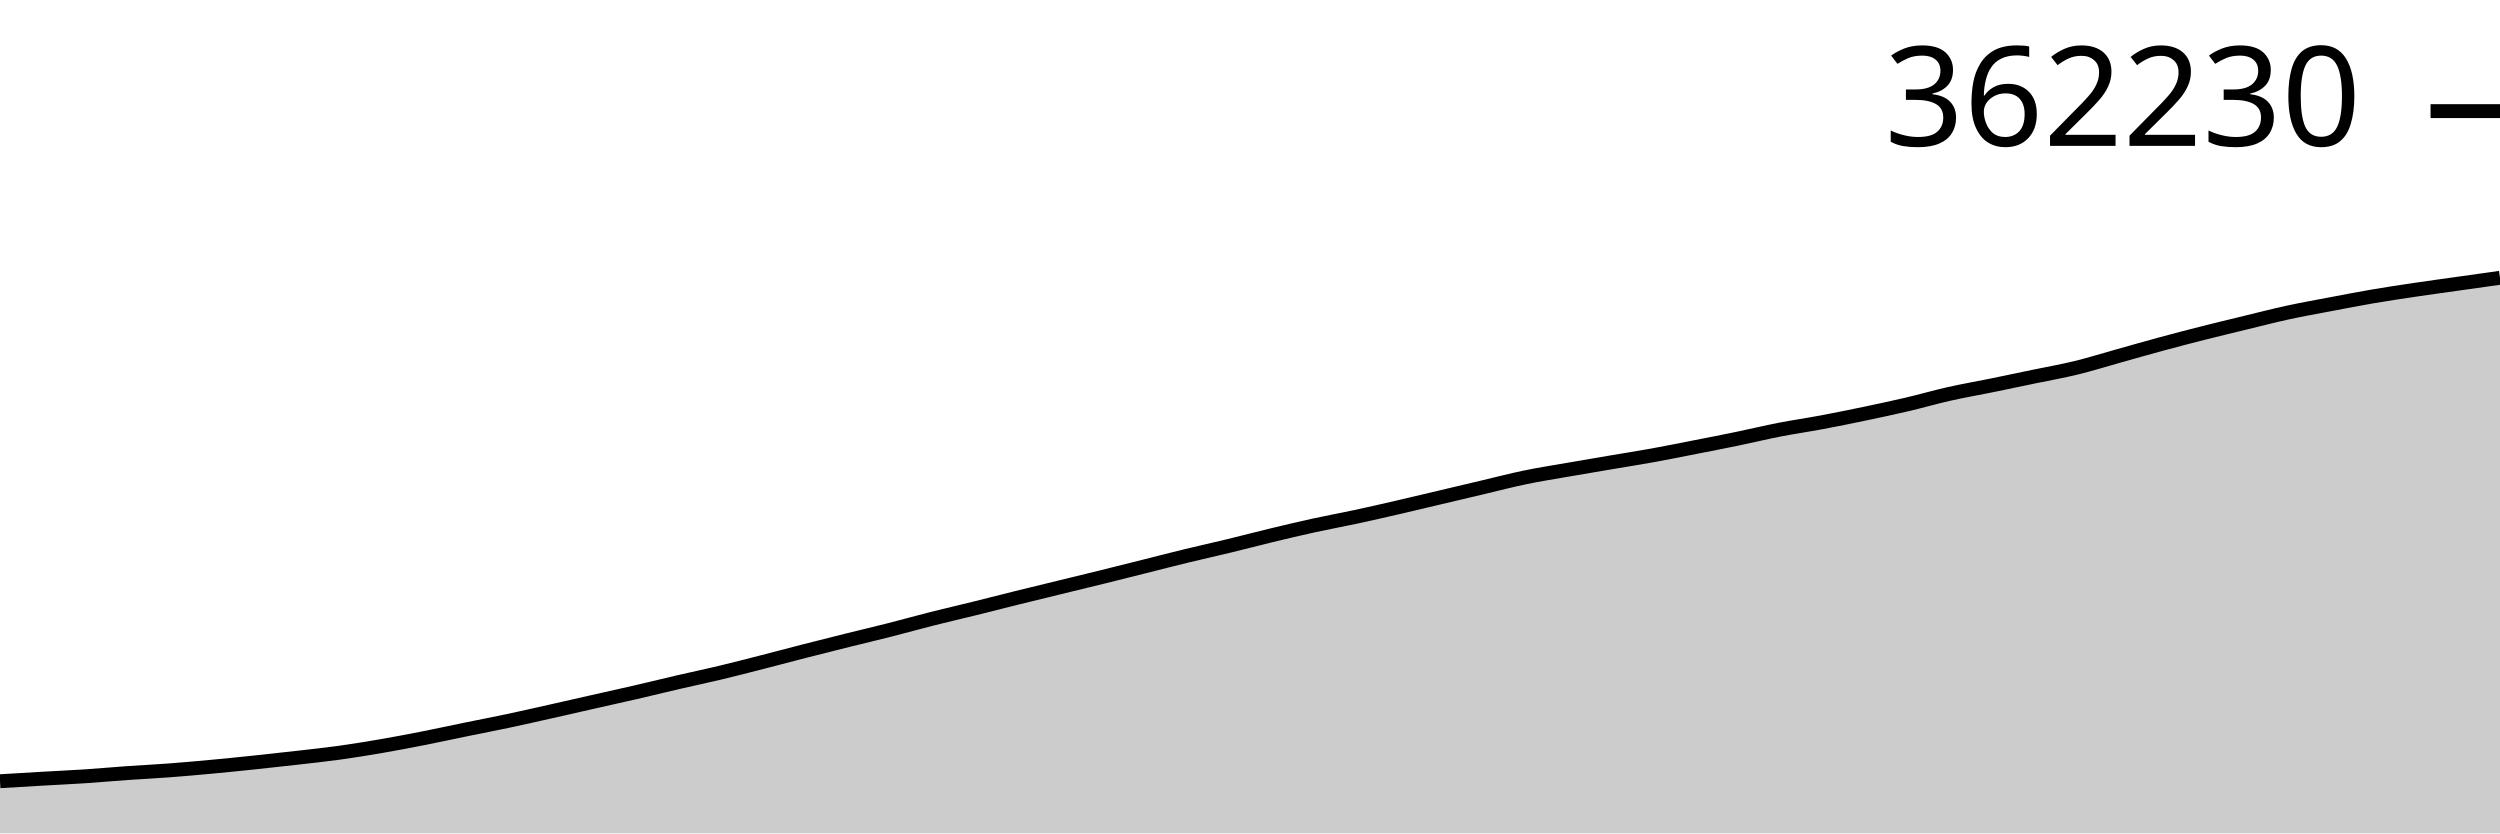
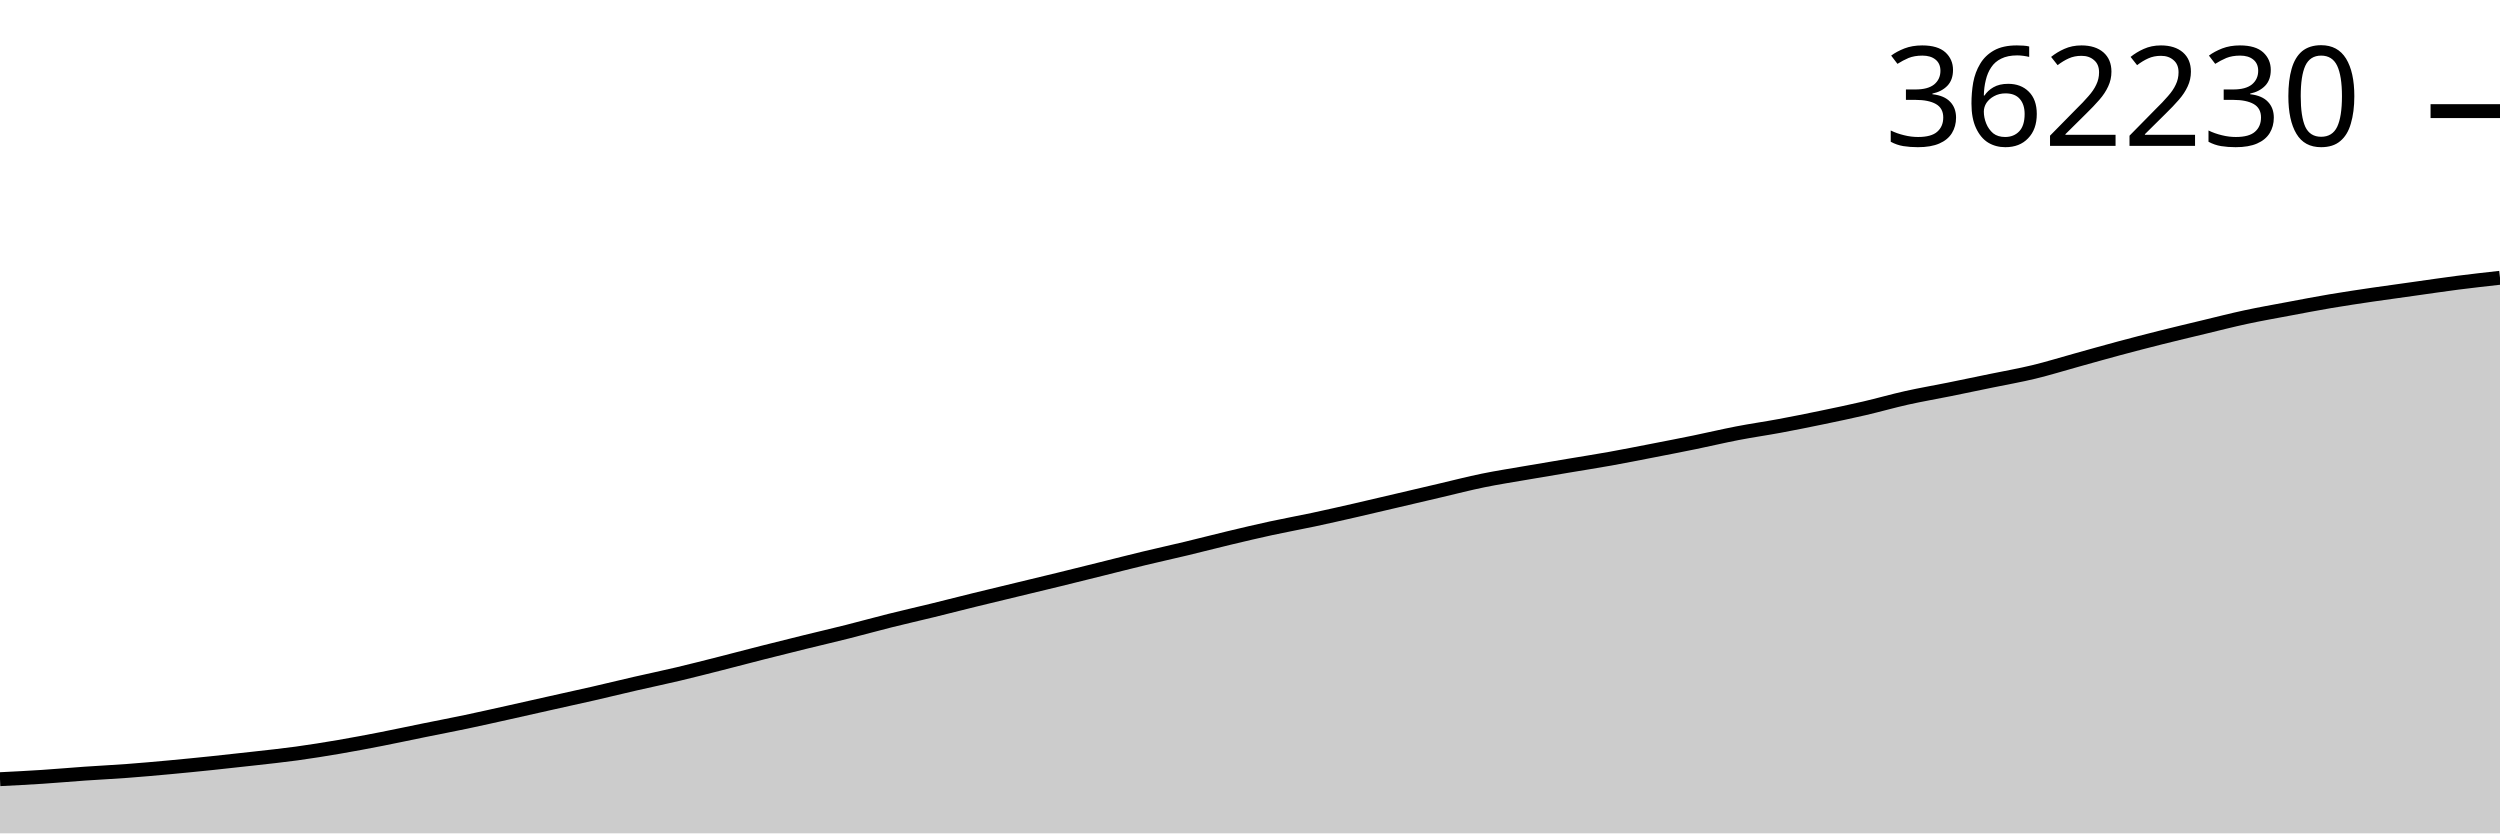
<svg xmlns="http://www.w3.org/2000/svg" viewBox="0 0 180 60">
  <g transform="translate(0,20)">
-     <path class="area" fill="rgba(0, 0, 0, 0.2)" d="M0,36.248C1.017,36.186,2.034,36.124,3.051,36.066C4.068,36.007,5.085,35.962,6.102,35.895C7.119,35.828,8.136,35.735,9.153,35.663C10.169,35.592,11.186,35.543,12.203,35.466C13.22,35.39,14.237,35.298,15.254,35.203C16.271,35.109,17.288,35.006,18.305,34.899C19.322,34.792,20.339,34.68,21.356,34.564C22.373,34.447,23.39,34.341,24.407,34.2C25.424,34.059,26.441,33.894,27.458,33.719C28.475,33.543,29.492,33.349,30.508,33.149C31.525,32.948,32.542,32.726,33.559,32.518C34.576,32.309,35.593,32.114,36.61,31.899C37.627,31.683,38.644,31.45,39.661,31.223C40.678,30.995,41.695,30.761,42.712,30.531C43.729,30.302,44.746,30.079,45.763,29.844C46.78,29.609,47.797,29.357,48.814,29.121C49.831,28.885,50.847,28.673,51.864,28.43C52.881,28.187,53.898,27.923,54.915,27.663C55.932,27.403,56.949,27.13,57.966,26.869C58.983,26.609,60,26.353,61.017,26.1C62.034,25.847,63.051,25.61,64.068,25.351C65.085,25.093,66.102,24.806,67.119,24.549C68.136,24.292,69.153,24.061,70.169,23.809C71.186,23.558,72.203,23.294,73.22,23.042C74.237,22.79,75.254,22.545,76.271,22.297C77.288,22.049,78.305,21.804,79.322,21.553C80.339,21.302,81.356,21.045,82.373,20.79C83.39,20.535,84.407,20.271,85.424,20.024C86.441,19.777,87.458,19.553,88.475,19.307C89.492,19.061,90.508,18.792,91.525,18.547C92.542,18.302,93.559,18.059,94.576,17.836C95.593,17.613,96.61,17.429,97.627,17.21C98.644,16.992,99.661,16.758,100.678,16.523C101.695,16.289,102.712,16.044,103.729,15.804C104.746,15.563,105.763,15.322,106.78,15.082C107.797,14.842,108.814,14.576,109.831,14.366C110.847,14.156,111.864,13.999,112.881,13.821C113.898,13.644,114.915,13.473,115.932,13.3C116.949,13.128,117.966,12.969,118.983,12.785C120,12.601,121.017,12.396,122.034,12.196C123.051,11.997,124.068,11.799,125.085,11.589C126.102,11.378,127.119,11.132,128.136,10.934C129.153,10.736,130.169,10.592,131.186,10.401C132.203,10.21,133.22,10.003,134.237,9.79C135.254,9.577,136.271,9.362,137.288,9.124C138.305,8.886,139.322,8.589,140.339,8.361C141.356,8.132,142.373,7.958,143.39,7.751C144.407,7.544,145.424,7.328,146.441,7.116C147.458,6.904,148.475,6.727,149.492,6.479C150.508,6.23,151.525,5.911,152.542,5.627C153.559,5.343,154.576,5.049,155.593,4.774C156.61,4.499,157.627,4.233,158.644,3.976C159.661,3.718,160.678,3.475,161.695,3.228C162.712,2.982,163.729,2.718,164.746,2.497C165.763,2.276,166.78,2.097,167.797,1.904C168.814,1.711,169.831,1.512,170.847,1.339C171.864,1.165,172.881,1.014,173.898,0.863C174.915,0.711,175.932,0.574,176.949,0.43C177.966,0.286,178.983,0.143,180,0L180,40C178.983,40,177.966,40,176.949,40C175.932,40,174.915,40,173.898,40C172.881,40,171.864,40,170.847,40C169.831,40,168.814,40,167.797,40C166.78,40,165.763,40,164.746,40C163.729,40,162.712,40,161.695,40C160.678,40,159.661,40,158.644,40C157.627,40,156.61,40,155.593,40C154.576,40,153.559,40,152.542,40C151.525,40,150.508,40,149.492,40C148.475,40,147.458,40,146.441,40C145.424,40,144.407,40,143.39,40C142.373,40,141.356,40,140.339,40C139.322,40,138.305,40,137.288,40C136.271,40,135.254,40,134.237,40C133.22,40,132.203,40,131.186,40C130.169,40,129.153,40,128.136,40C127.119,40,126.102,40,125.085,40C124.068,40,123.051,40,122.034,40C121.017,40,120,40,118.983,40C117.966,40,116.949,40,115.932,40C114.915,40,113.898,40,112.881,40C111.864,40,110.847,40,109.831,40C108.814,40,107.797,40,106.78,40C105.763,40,104.746,40,103.729,40C102.712,40,101.695,40,100.678,40C99.661,40,98.644,40,97.627,40C96.61,40,95.593,40,94.576,40C93.559,40,92.542,40,91.525,40C90.508,40,89.492,40,88.475,40C87.458,40,86.441,40,85.424,40C84.407,40,83.39,40,82.373,40C81.356,40,80.339,40,79.322,40C78.305,40,77.288,40,76.271,40C75.254,40,74.237,40,73.22,40C72.203,40,71.186,40,70.169,40C69.153,40,68.136,40,67.119,40C66.102,40,65.085,40,64.068,40C63.051,40,62.034,40,61.017,40C60,40,58.983,40,57.966,40C56.949,40,55.932,40,54.915,40C53.898,40,52.881,40,51.864,40C50.847,40,49.831,40,48.814,40C47.797,40,46.78,40,45.763,40C44.746,40,43.729,40,42.712,40C41.695,40,40.678,40,39.661,40C38.644,40,37.627,40,36.61,40C35.593,40,34.576,40,33.559,40C32.542,40,31.525,40,30.508,40C29.492,40,28.475,40,27.458,40C26.441,40,25.424,40,24.407,40C23.39,40,22.373,40,21.356,40C20.339,40,19.322,40,18.305,40C17.288,40,16.271,40,15.254,40C14.237,40,13.22,40,12.203,40C11.186,40,10.169,40,9.153,40C8.136,40,7.119,40,6.102,40C5.085,40,4.068,40,3.051,40C2.034,40,1.017,40,0,40Z" />
-     <path class="line" stroke="black" fill="none" d="M0,36.248C1.017,36.186,2.034,36.124,3.051,36.066C4.068,36.007,5.085,35.962,6.102,35.895C7.119,35.828,8.136,35.735,9.153,35.663C10.169,35.592,11.186,35.543,12.203,35.466C13.22,35.39,14.237,35.298,15.254,35.203C16.271,35.109,17.288,35.006,18.305,34.899C19.322,34.792,20.339,34.68,21.356,34.564C22.373,34.447,23.39,34.341,24.407,34.2C25.424,34.059,26.441,33.894,27.458,33.719C28.475,33.543,29.492,33.349,30.508,33.149C31.525,32.948,32.542,32.726,33.559,32.518C34.576,32.309,35.593,32.114,36.61,31.899C37.627,31.683,38.644,31.45,39.661,31.223C40.678,30.995,41.695,30.761,42.712,30.531C43.729,30.302,44.746,30.079,45.763,29.844C46.78,29.609,47.797,29.357,48.814,29.121C49.831,28.885,50.847,28.673,51.864,28.43C52.881,28.187,53.898,27.923,54.915,27.663C55.932,27.403,56.949,27.13,57.966,26.869C58.983,26.609,60,26.353,61.017,26.1C62.034,25.847,63.051,25.61,64.068,25.351C65.085,25.093,66.102,24.806,67.119,24.549C68.136,24.292,69.153,24.061,70.169,23.809C71.186,23.558,72.203,23.294,73.22,23.042C74.237,22.79,75.254,22.545,76.271,22.297C77.288,22.049,78.305,21.804,79.322,21.553C80.339,21.302,81.356,21.045,82.373,20.79C83.39,20.535,84.407,20.271,85.424,20.024C86.441,19.777,87.458,19.553,88.475,19.307C89.492,19.061,90.508,18.792,91.525,18.547C92.542,18.302,93.559,18.059,94.576,17.836C95.593,17.613,96.61,17.429,97.627,17.21C98.644,16.992,99.661,16.758,100.678,16.523C101.695,16.289,102.712,16.044,103.729,15.804C104.746,15.563,105.763,15.322,106.78,15.082C107.797,14.842,108.814,14.576,109.831,14.366C110.847,14.156,111.864,13.999,112.881,13.821C113.898,13.644,114.915,13.473,115.932,13.3C116.949,13.128,117.966,12.969,118.983,12.785C120,12.601,121.017,12.396,122.034,12.196C123.051,11.997,124.068,11.799,125.085,11.589C126.102,11.378,127.119,11.132,128.136,10.934C129.153,10.736,130.169,10.592,131.186,10.401C132.203,10.21,133.22,10.003,134.237,9.79C135.254,9.577,136.271,9.362,137.288,9.124C138.305,8.886,139.322,8.589,140.339,8.361C141.356,8.132,142.373,7.958,143.39,7.751C144.407,7.544,145.424,7.328,146.441,7.116C147.458,6.904,148.475,6.727,149.492,6.479C150.508,6.23,151.525,5.911,152.542,5.627C153.559,5.343,154.576,5.049,155.593,4.774C156.61,4.499,157.627,4.233,158.644,3.976C159.661,3.718,160.678,3.475,161.695,3.228C162.712,2.982,163.729,2.718,164.746,2.497C165.763,2.276,166.78,2.097,167.797,1.904C168.814,1.711,169.831,1.512,170.847,1.339C171.864,1.165,172.881,1.014,173.898,0.863C174.915,0.711,175.932,0.574,176.949,0.43C177.966,0.286,178.983,0.143,180,0" />
+     <path class="area" fill="rgba(0, 0, 0, 0.2)" d="M0,36.101C1.017,36.05,2.034,35.998,3.051,35.932C4.068,35.866,5.085,35.773,6.102,35.702C7.119,35.631,8.136,35.583,9.153,35.507C10.169,35.431,11.186,35.34,12.203,35.246C13.22,35.153,14.237,35.05,15.254,34.945C16.271,34.839,17.288,34.728,18.305,34.612C19.322,34.497,20.339,34.392,21.356,34.252C22.373,34.113,23.39,33.948,24.407,33.775C25.424,33.601,26.441,33.408,27.458,33.21C28.475,33.011,29.492,32.791,30.508,32.585C31.525,32.378,32.542,32.185,33.559,31.971C34.576,31.757,35.593,31.527,36.61,31.301C37.627,31.075,38.644,30.843,39.661,30.616C40.678,30.388,41.695,30.168,42.712,29.935C43.729,29.702,44.746,29.452,45.763,29.218C46.78,28.985,47.797,28.774,48.814,28.533C49.831,28.292,50.847,28.031,51.864,27.773C52.881,27.515,53.898,27.245,54.915,26.986C55.932,26.728,56.949,26.475,57.966,26.224C58.983,25.973,60,25.739,61.017,25.482C62.034,25.226,63.051,24.941,64.068,24.687C65.085,24.432,66.102,24.203,67.119,23.954C68.136,23.705,69.153,23.443,70.169,23.193C71.186,22.943,72.203,22.701,73.22,22.455C74.237,22.209,75.254,21.967,76.271,21.718C77.288,21.469,78.305,21.214,79.322,20.962C80.339,20.709,81.356,20.448,82.373,20.203C83.39,19.958,84.407,19.736,85.424,19.492C86.441,19.248,87.458,18.982,88.475,18.739C89.492,18.496,90.508,18.255,91.525,18.034C92.542,17.813,93.559,17.631,94.576,17.414C95.593,17.197,96.61,16.965,97.627,16.733C98.644,16.5,99.661,16.258,100.678,16.02C101.695,15.782,102.712,15.542,103.729,15.305C104.746,15.067,105.763,14.803,106.78,14.595C107.797,14.387,108.814,14.231,109.831,14.055C110.847,13.879,111.864,13.71,112.881,13.539C113.898,13.368,114.915,13.21,115.932,13.028C116.949,12.845,117.966,12.642,118.983,12.445C120,12.247,121.017,12.051,122.034,11.842C123.051,11.634,124.068,11.39,125.085,11.194C126.102,10.997,127.119,10.854,128.136,10.665C129.153,10.476,130.169,10.271,131.186,10.06C132.203,9.849,133.22,9.636,134.237,9.4C135.254,9.164,136.271,8.87,137.288,8.643C138.305,8.416,139.322,8.245,140.339,8.039C141.356,7.834,142.373,7.62,143.39,7.41C144.407,7.2,145.424,7.024,146.441,6.778C147.458,6.532,148.475,6.216,149.492,5.934C150.508,5.653,151.525,5.361,152.542,5.089C153.559,4.816,154.576,4.553,155.593,4.297C156.61,4.042,157.627,3.801,158.644,3.557C159.661,3.312,160.678,3.051,161.695,2.832C162.712,2.613,163.729,2.435,164.746,2.244C165.763,2.053,166.78,1.856,167.797,1.684C168.814,1.512,169.831,1.363,170.847,1.212C171.864,1.062,172.881,0.926,173.898,0.783C174.915,0.641,175.932,0.488,176.949,0.357C177.966,0.227,178.983,0.113,180,0L180,40C178.983,40,177.966,40,176.949,40C175.932,40,174.915,40,173.898,40C172.881,40,171.864,40,170.847,40C169.831,40,168.814,40,167.797,40C166.78,40,165.763,40,164.746,40C163.729,40,162.712,40,161.695,40C160.678,40,159.661,40,158.644,40C157.627,40,156.61,40,155.593,40C154.576,40,153.559,40,152.542,40C151.525,40,150.508,40,149.492,40C148.475,40,147.458,40,146.441,40C145.424,40,144.407,40,143.39,40C142.373,40,141.356,40,140.339,40C139.322,40,138.305,40,137.288,40C136.271,40,135.254,40,134.237,40C133.22,40,132.203,40,131.186,40C130.169,40,129.153,40,128.136,40C127.119,40,126.102,40,125.085,40C124.068,40,123.051,40,122.034,40C121.017,40,120,40,118.983,40C117.966,40,116.949,40,115.932,40C114.915,40,113.898,40,112.881,40C111.864,40,110.847,40,109.831,40C108.814,40,107.797,40,106.78,40C105.763,40,104.746,40,103.729,40C102.712,40,101.695,40,100.678,40C99.661,40,98.644,40,97.627,40C96.61,40,95.593,40,94.576,40C93.559,40,92.542,40,91.525,40C90.508,40,89.492,40,88.475,40C87.458,40,86.441,40,85.424,40C84.407,40,83.39,40,82.373,40C81.356,40,80.339,40,79.322,40C78.305,40,77.288,40,76.271,40C75.254,40,74.237,40,73.22,40C72.203,40,71.186,40,70.169,40C69.153,40,68.136,40,67.119,40C66.102,40,65.085,40,64.068,40C63.051,40,62.034,40,61.017,40C60,40,58.983,40,57.966,40C56.949,40,55.932,40,54.915,40C53.898,40,52.881,40,51.864,40C50.847,40,49.831,40,48.814,40C47.797,40,46.78,40,45.763,40C44.746,40,43.729,40,42.712,40C41.695,40,40.678,40,39.661,40C38.644,40,37.627,40,36.61,40C35.593,40,34.576,40,33.559,40C32.542,40,31.525,40,30.508,40C29.492,40,28.475,40,27.458,40C26.441,40,25.424,40,24.407,40C23.39,40,22.373,40,21.356,40C20.339,40,19.322,40,18.305,40C17.288,40,16.271,40,15.254,40C14.237,40,13.22,40,12.203,40C11.186,40,10.169,40,9.153,40C8.136,40,7.119,40,6.102,40C5.085,40,4.068,40,3.051,40C2.034,40,1.017,40,0,40Z" />
+     <path class="line" stroke="black" fill="none" d="M0,36.101C1.017,36.05,2.034,35.998,3.051,35.932C4.068,35.866,5.085,35.773,6.102,35.702C7.119,35.631,8.136,35.583,9.153,35.507C10.169,35.431,11.186,35.34,12.203,35.246C13.22,35.153,14.237,35.05,15.254,34.945C16.271,34.839,17.288,34.728,18.305,34.612C19.322,34.497,20.339,34.392,21.356,34.252C22.373,34.113,23.39,33.948,24.407,33.775C25.424,33.601,26.441,33.408,27.458,33.21C28.475,33.011,29.492,32.791,30.508,32.585C31.525,32.378,32.542,32.185,33.559,31.971C34.576,31.757,35.593,31.527,36.61,31.301C37.627,31.075,38.644,30.843,39.661,30.616C40.678,30.388,41.695,30.168,42.712,29.935C43.729,29.702,44.746,29.452,45.763,29.218C46.78,28.985,47.797,28.774,48.814,28.533C49.831,28.292,50.847,28.031,51.864,27.773C52.881,27.515,53.898,27.245,54.915,26.986C55.932,26.728,56.949,26.475,57.966,26.224C58.983,25.973,60,25.739,61.017,25.482C62.034,25.226,63.051,24.941,64.068,24.687C65.085,24.432,66.102,24.203,67.119,23.954C68.136,23.705,69.153,23.443,70.169,23.193C71.186,22.943,72.203,22.701,73.22,22.455C74.237,22.209,75.254,21.967,76.271,21.718C77.288,21.469,78.305,21.214,79.322,20.962C80.339,20.709,81.356,20.448,82.373,20.203C83.39,19.958,84.407,19.736,85.424,19.492C86.441,19.248,87.458,18.982,88.475,18.739C89.492,18.496,90.508,18.255,91.525,18.034C92.542,17.813,93.559,17.631,94.576,17.414C95.593,17.197,96.61,16.965,97.627,16.733C98.644,16.5,99.661,16.258,100.678,16.02C101.695,15.782,102.712,15.542,103.729,15.305C104.746,15.067,105.763,14.803,106.78,14.595C107.797,14.387,108.814,14.231,109.831,14.055C110.847,13.879,111.864,13.71,112.881,13.539C113.898,13.368,114.915,13.21,115.932,13.028C116.949,12.845,117.966,12.642,118.983,12.445C120,12.247,121.017,12.051,122.034,11.842C123.051,11.634,124.068,11.39,125.085,11.194C126.102,10.997,127.119,10.854,128.136,10.665C129.153,10.476,130.169,10.271,131.186,10.06C132.203,9.849,133.22,9.636,134.237,9.4C135.254,9.164,136.271,8.87,137.288,8.643C138.305,8.416,139.322,8.245,140.339,8.039C141.356,7.834,142.373,7.62,143.39,7.41C144.407,7.2,145.424,7.024,146.441,6.778C147.458,6.532,148.475,6.216,149.492,5.934C150.508,5.653,151.525,5.361,152.542,5.089C153.559,4.816,154.576,4.553,155.593,4.297C156.61,4.042,157.627,3.801,158.644,3.557C159.661,3.312,160.678,3.051,161.695,2.832C162.712,2.613,163.729,2.435,164.746,2.244C165.763,2.053,166.78,1.856,167.797,1.684C168.814,1.512,169.831,1.363,170.847,1.212C171.864,1.062,172.881,0.926,173.898,0.783C174.915,0.641,175.932,0.488,176.949,0.357C177.966,0.227,178.983,0.113,180,0" />
    <path class="axis-ceiling" stroke-width="1" stroke="black" fill="none" d="M175,-11.999L180,-11.999" />
    <text class="axis-ceiling-label" font-family="sans-serif" text-anchor="end" font-size="10px" x="170" y="-9.499">362230</text>
  </g>
</svg>
